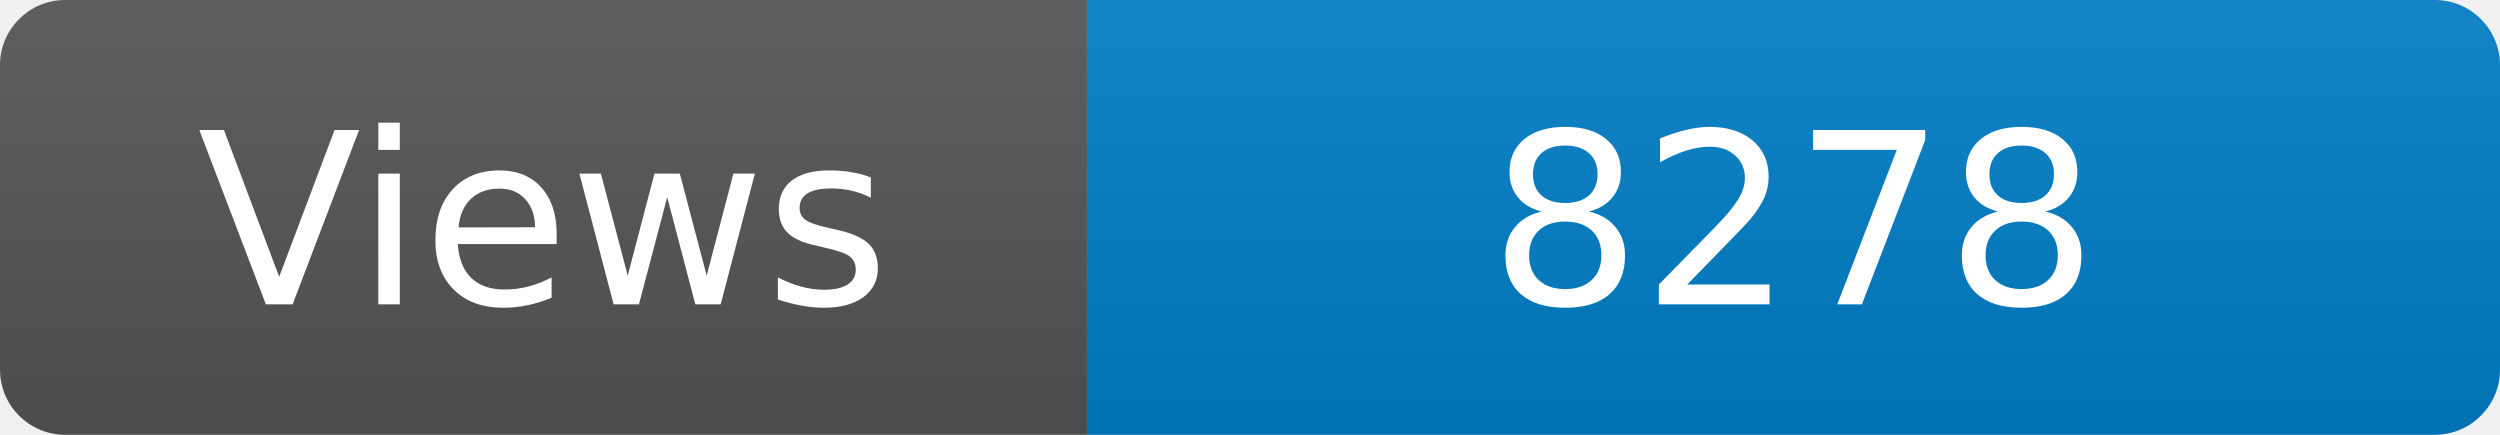
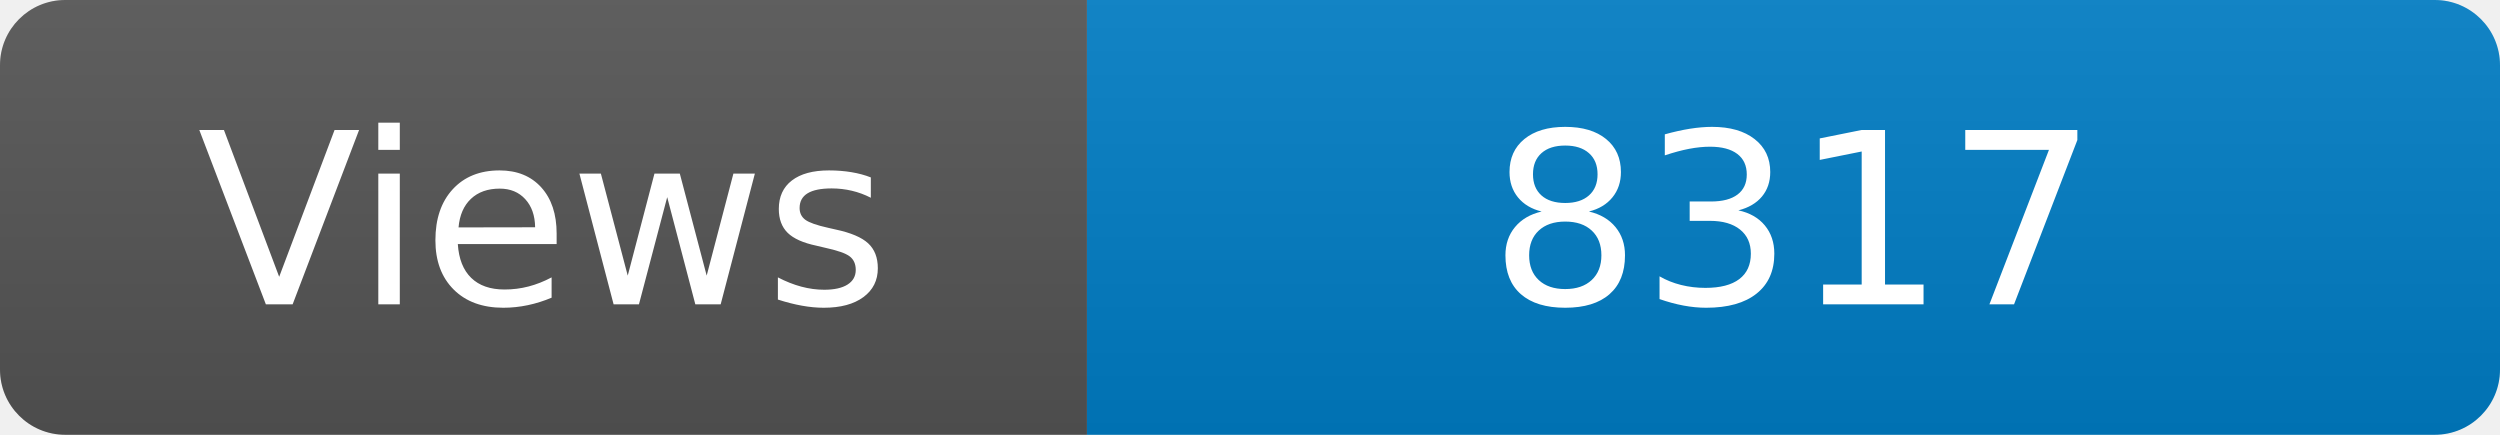
<svg xmlns="http://www.w3.org/2000/svg" width="115" height="20" role="img" aria-label="Maintained?: yes">
  <linearGradient id="s" x2="0" y2="100%">
    <stop offset="0" stop-color="#bbb" stop-opacity=".1" />
    <stop offset="1" stop-opacity=".1" />
  </linearGradient>
  <clipPath id="r">
    <rect width="115" height="20" rx="3" fill="#fff" />
  </clipPath>
  <g clip-path="url(#r)">
    <rect width="50" height="20" fill="#555" />
    <rect x="50" width="160" height="20" fill="#007ec6" />
    <rect width="115" height="20" fill="url(#s)" />
  </g>
  <g fill="#fff" text-anchor="middle" font-family="Verdana,Geneva,DejaVu Sans,sans-serif" font-size="110">
    <text x="250" y="140" transform="scale(.1)" fill="#fff">Views</text>
-     <text x="825" y="140" transform="scale(.1)" fill="#fff">8278</text>
+     <text x="825" y="140" transform="scale(.1)" fill="#fff">8317</text>
  </g>
</svg>
